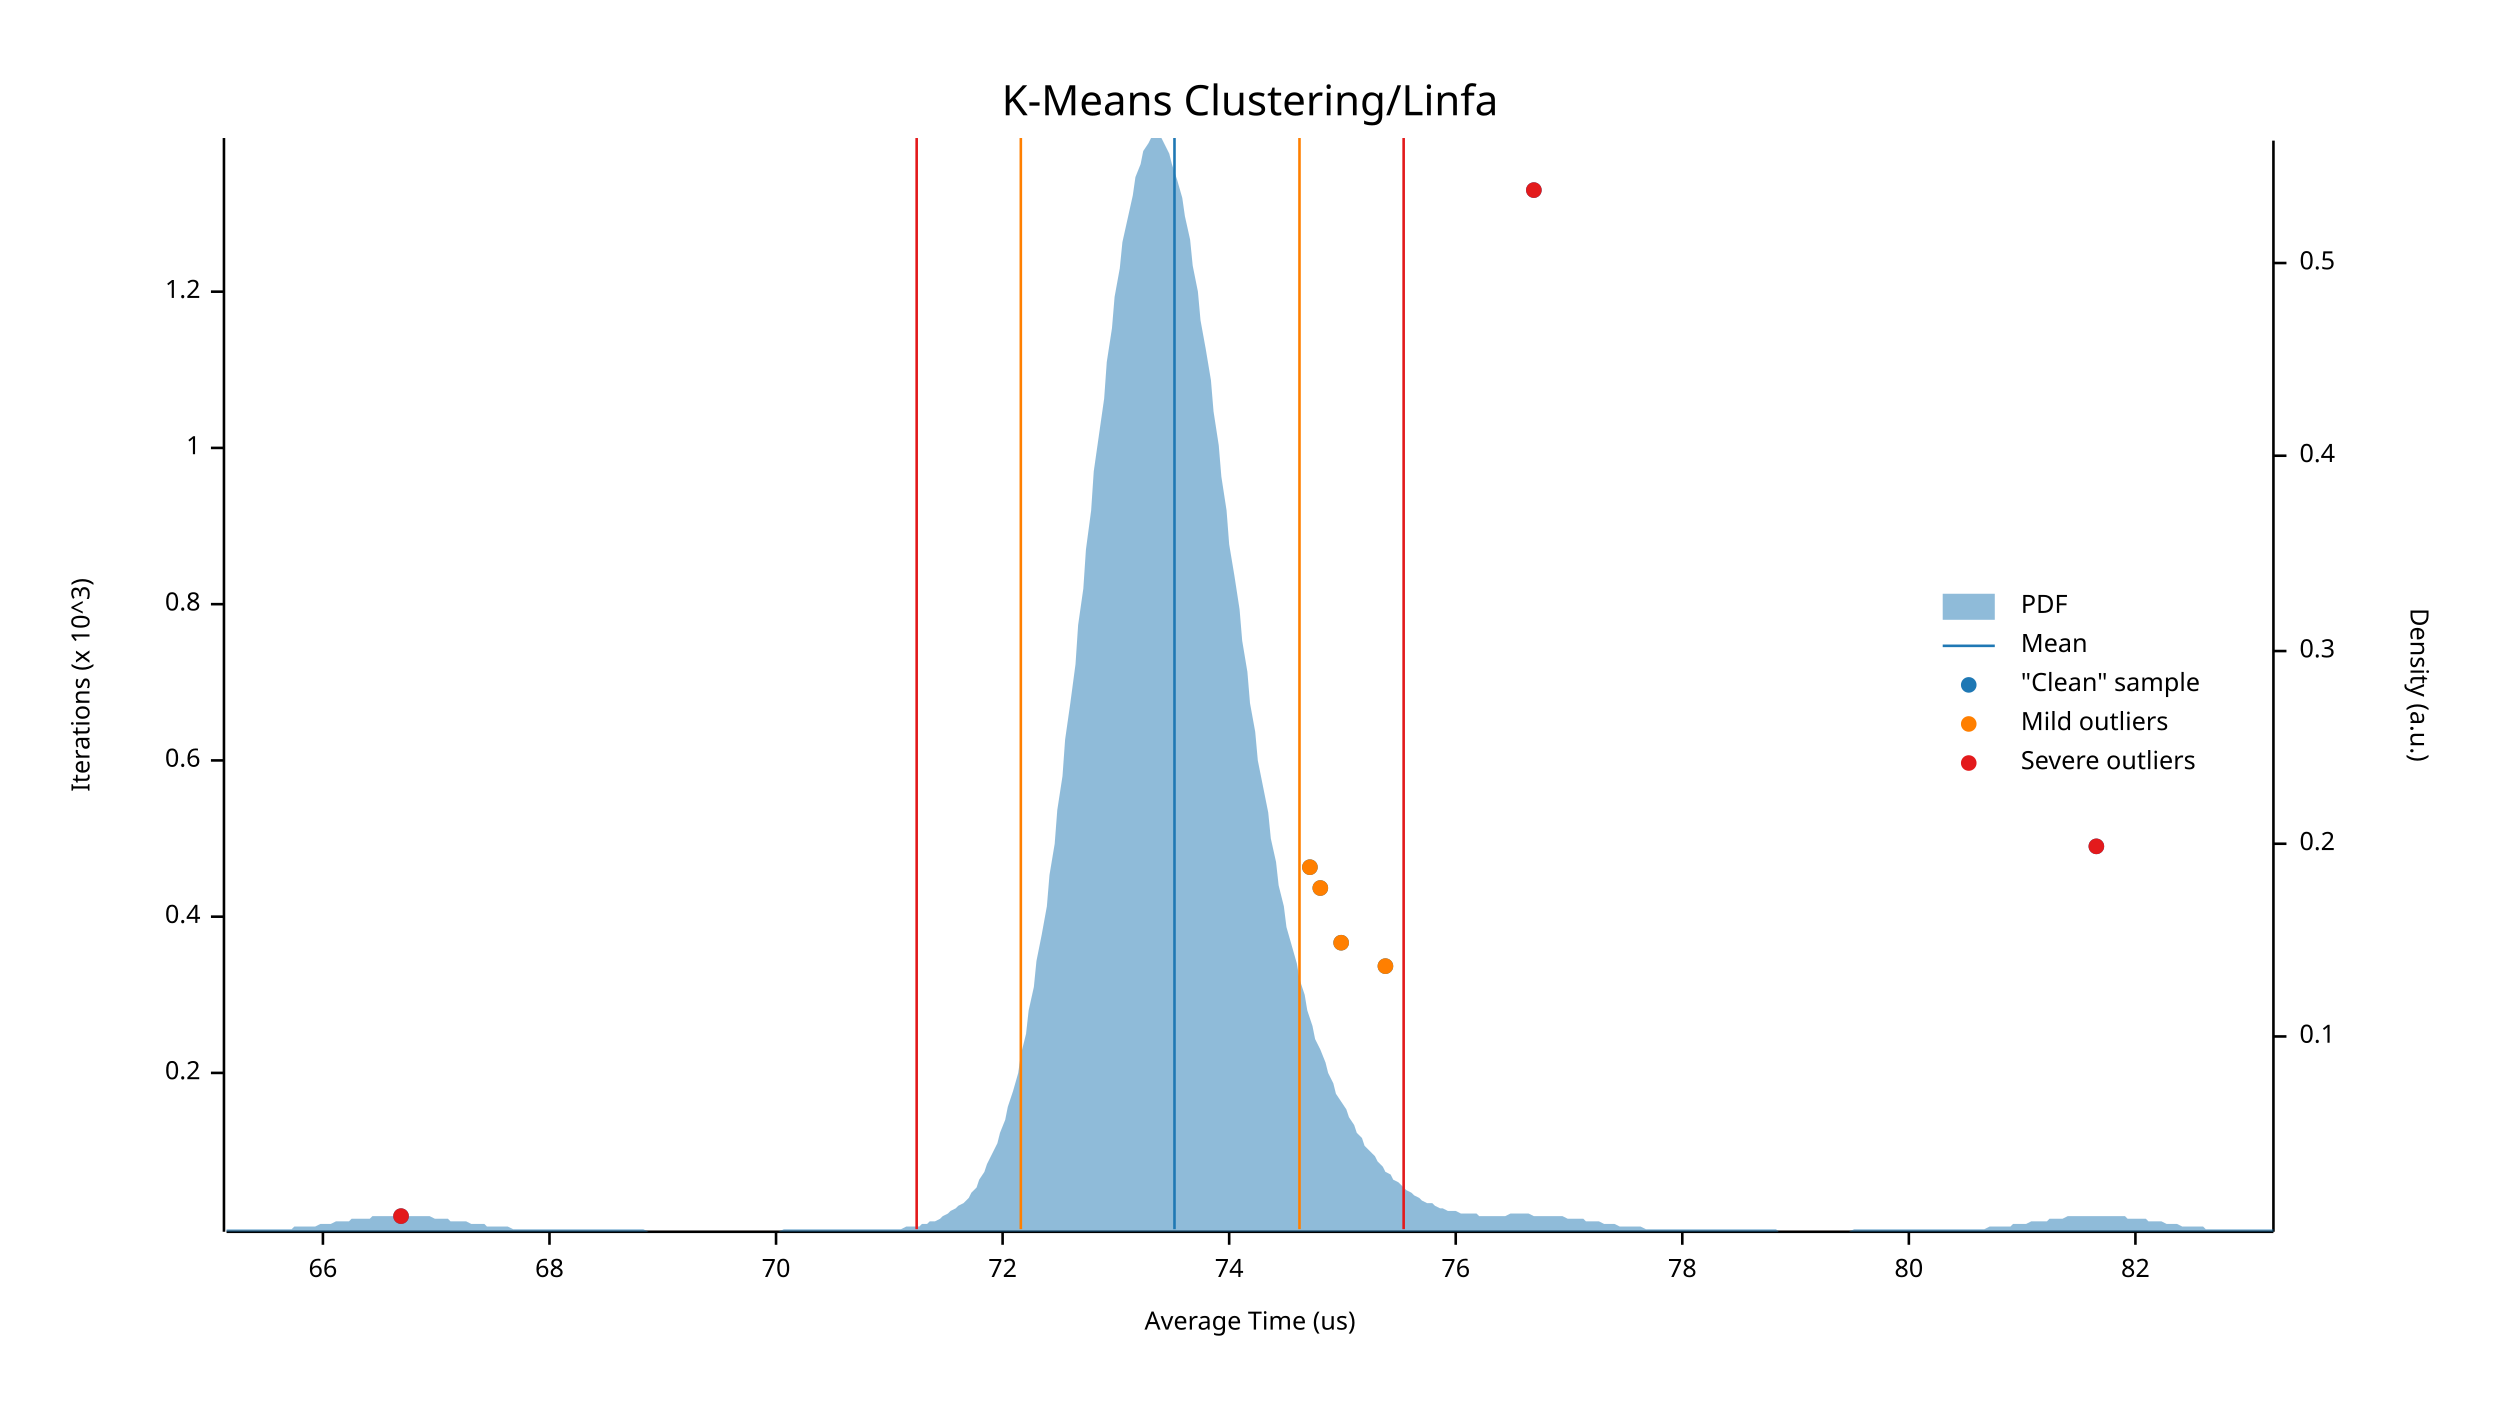
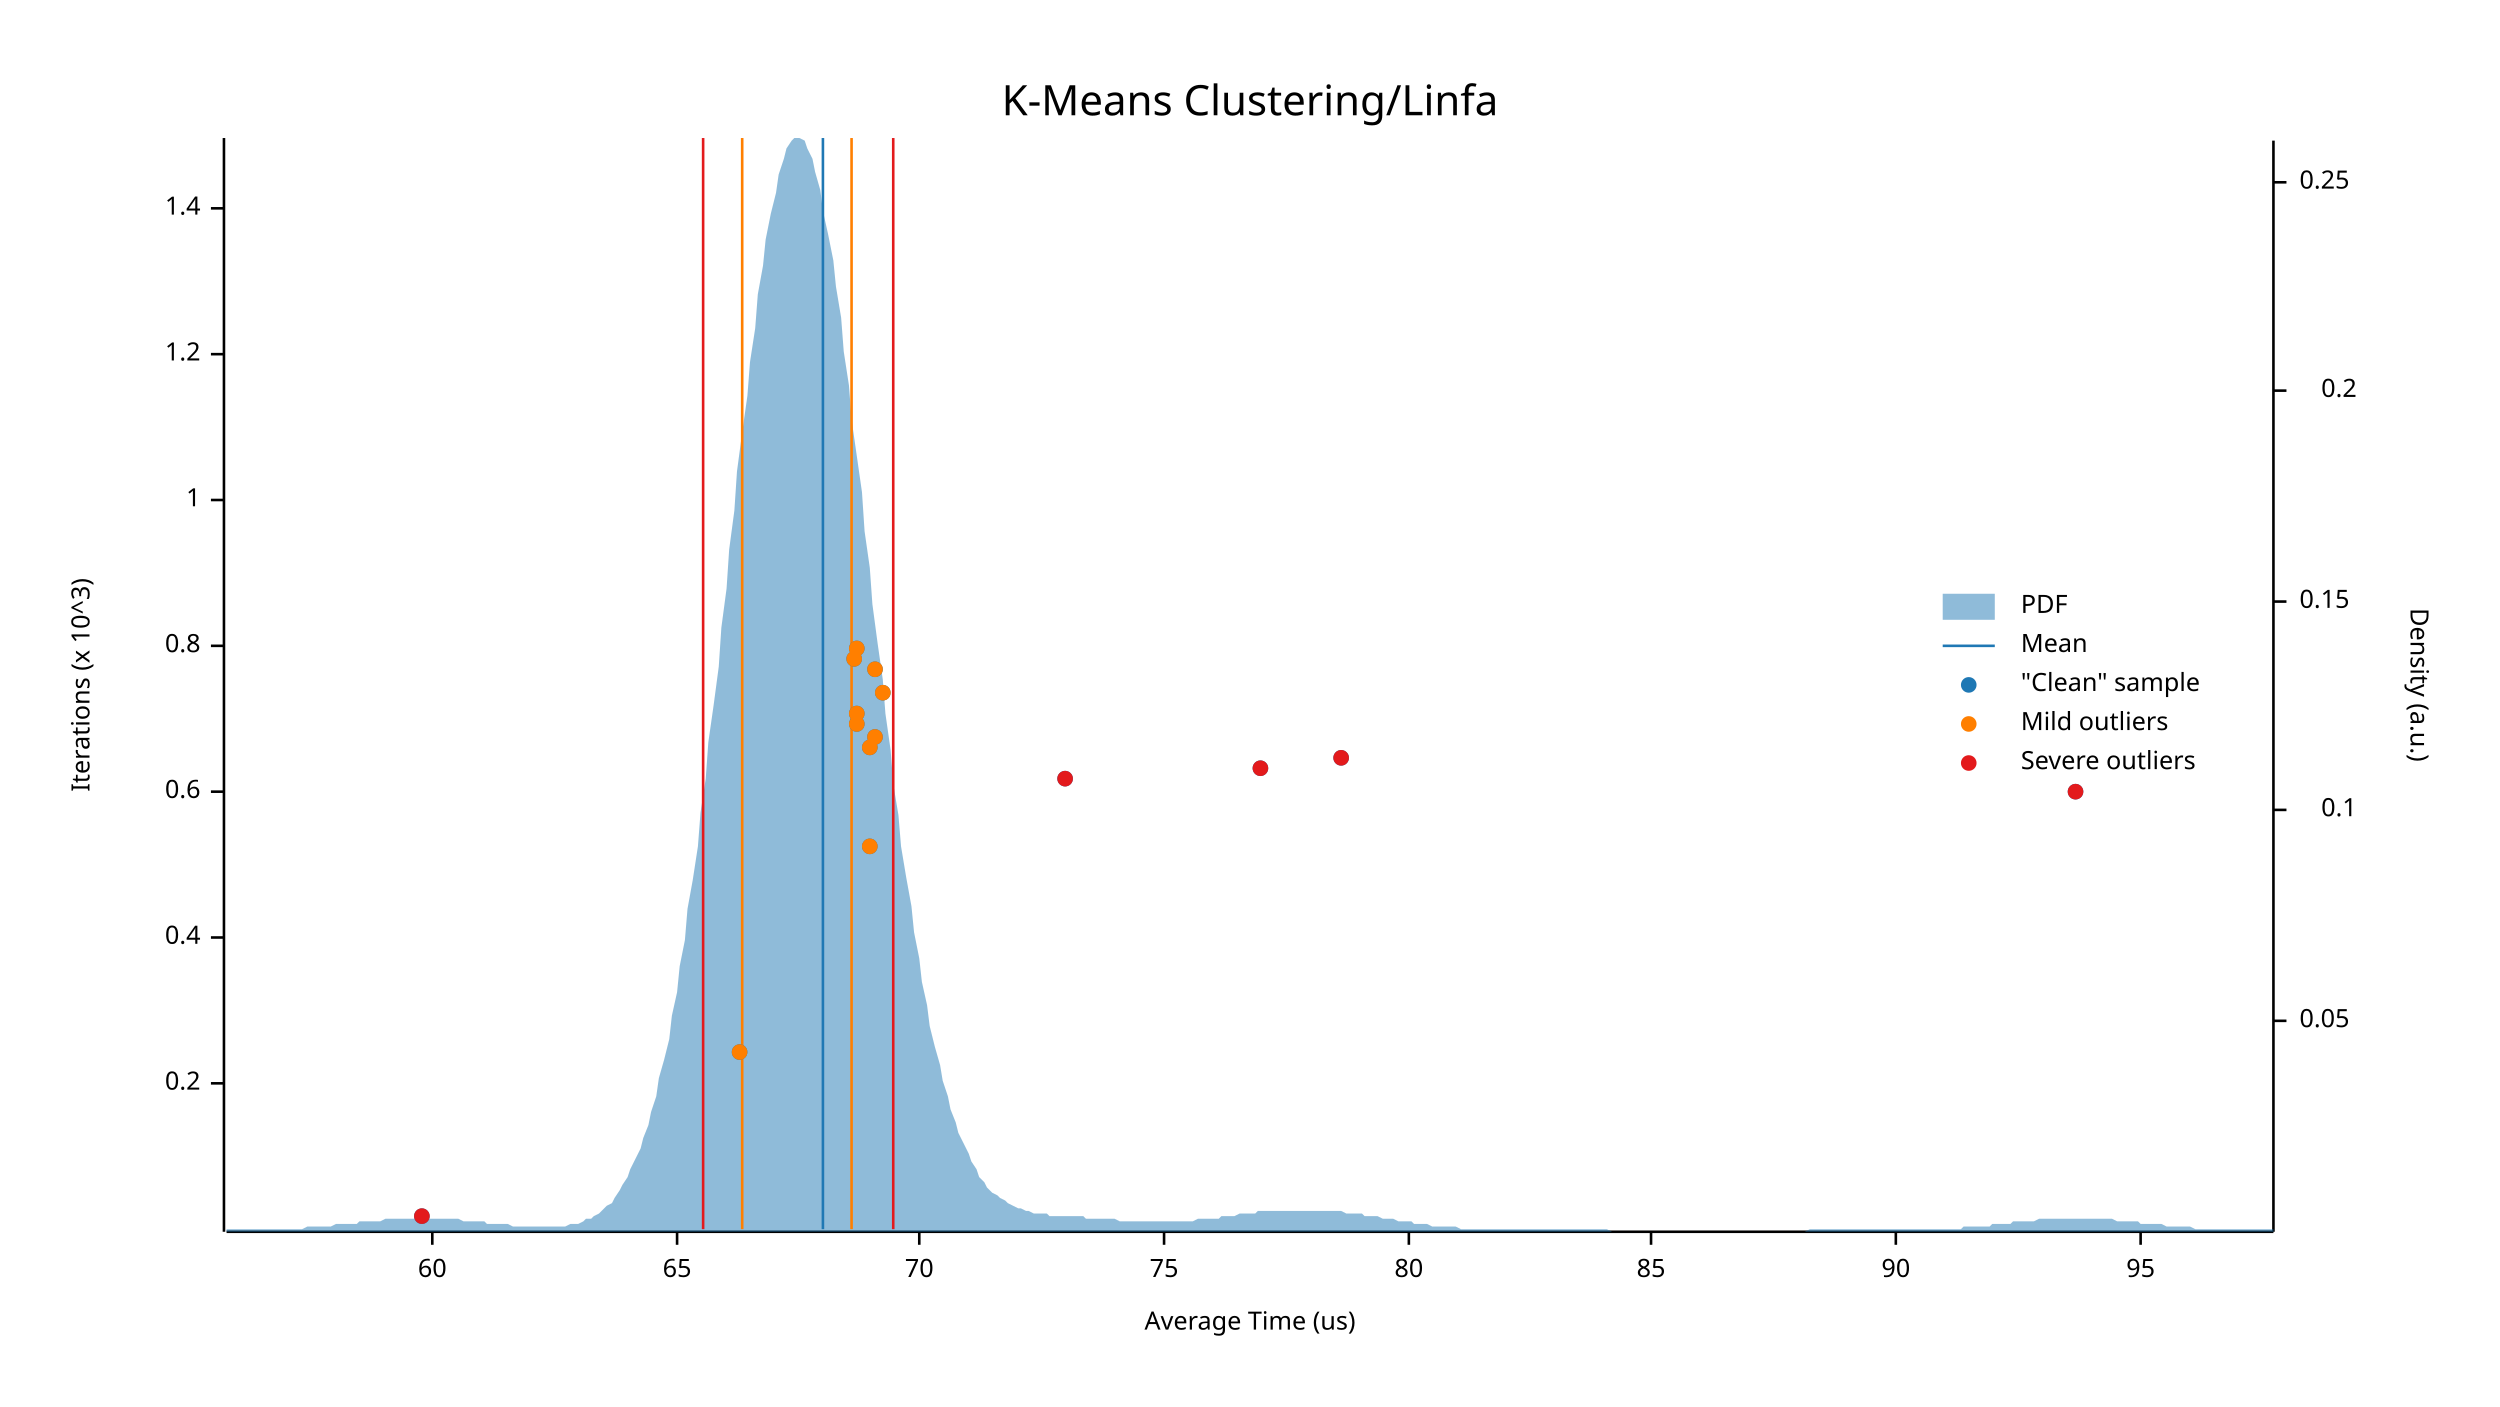
<svg xmlns="http://www.w3.org/2000/svg" width="960" height="540" viewBox="0 0 960 540">
  <text x="480" y="32" dy="0.76em" text-anchor="middle" font-family="sans-serif" font-size="16.129" opacity="1" fill="#000000">
K-Means Clustering/Linfa
</text>
  <text x="27" y="263" dy="0.76em" text-anchor="middle" font-family="sans-serif" font-size="9.677" opacity="1" fill="#000000" transform="rotate(270, 27, 263)">
Iterations (x 10^3)
</text>
  <text x="480" y="513" dy="-0.5ex" text-anchor="middle" font-family="sans-serif" font-size="9.677" opacity="1" fill="#000000">
Average Time (us)
</text>
  <polyline fill="none" opacity="1" stroke="#000000" stroke-width="1" points="86,53 86,473 " />
-   <text x="77" y="412" dy="0.5ex" text-anchor="end" font-family="sans-serif" font-size="9.677" opacity="1" fill="#000000">
+   <text x="77" y="416" dy="0.5ex" text-anchor="end" font-family="sans-serif" font-size="9.677" opacity="1" fill="#000000">
0.2
</text>
-   <polyline fill="none" opacity="1" stroke="#000000" stroke-width="1" points="81,412 86,412 " />
-   <text x="77" y="352" dy="0.5ex" text-anchor="end" font-family="sans-serif" font-size="9.677" opacity="1" fill="#000000">
+   <polyline fill="none" opacity="1" stroke="#000000" stroke-width="1" points="81,416 86,416 " />
+   <text x="77" y="360" dy="0.5ex" text-anchor="end" font-family="sans-serif" font-size="9.677" opacity="1" fill="#000000">
0.4
</text>
-   <polyline fill="none" opacity="1" stroke="#000000" stroke-width="1" points="81,352 86,352 " />
-   <text x="77" y="292" dy="0.5ex" text-anchor="end" font-family="sans-serif" font-size="9.677" opacity="1" fill="#000000">
+   <polyline fill="none" opacity="1" stroke="#000000" stroke-width="1" points="81,360 86,360 " />
+   <text x="77" y="304" dy="0.5ex" text-anchor="end" font-family="sans-serif" font-size="9.677" opacity="1" fill="#000000">
0.6
</text>
-   <polyline fill="none" opacity="1" stroke="#000000" stroke-width="1" points="81,292 86,292 " />
-   <text x="77" y="232" dy="0.5ex" text-anchor="end" font-family="sans-serif" font-size="9.677" opacity="1" fill="#000000">
+   <polyline fill="none" opacity="1" stroke="#000000" stroke-width="1" points="81,304 86,304 " />
+   <text x="77" y="248" dy="0.5ex" text-anchor="end" font-family="sans-serif" font-size="9.677" opacity="1" fill="#000000">
0.8
</text>
-   <polyline fill="none" opacity="1" stroke="#000000" stroke-width="1" points="81,232 86,232 " />
-   <text x="77" y="172" dy="0.5ex" text-anchor="end" font-family="sans-serif" font-size="9.677" opacity="1" fill="#000000">
+   <polyline fill="none" opacity="1" stroke="#000000" stroke-width="1" points="81,248 86,248 " />
+   <text x="77" y="192" dy="0.5ex" text-anchor="end" font-family="sans-serif" font-size="9.677" opacity="1" fill="#000000">
1
</text>
-   <polyline fill="none" opacity="1" stroke="#000000" stroke-width="1" points="81,172 86,172 " />
-   <text x="77" y="112" dy="0.5ex" text-anchor="end" font-family="sans-serif" font-size="9.677" opacity="1" fill="#000000">
+   <polyline fill="none" opacity="1" stroke="#000000" stroke-width="1" points="81,192 86,192 " />
+   <text x="77" y="136" dy="0.5ex" text-anchor="end" font-family="sans-serif" font-size="9.677" opacity="1" fill="#000000">
1.2
</text>
-   <polyline fill="none" opacity="1" stroke="#000000" stroke-width="1" points="81,112 86,112 " />
+   <polyline fill="none" opacity="1" stroke="#000000" stroke-width="1" points="81,136 86,136 " />
+   <text x="77" y="80" dy="0.5ex" text-anchor="end" font-family="sans-serif" font-size="9.677" opacity="1" fill="#000000">
+ 1.4
+ </text>
+   <polyline fill="none" opacity="1" stroke="#000000" stroke-width="1" points="81,80 86,80 " />
  <polyline fill="none" opacity="1" stroke="#000000" stroke-width="1" points="87,473 873,473 " />
-   <text x="124" y="483" dy="0.76em" text-anchor="middle" font-family="sans-serif" font-size="9.677" opacity="1" fill="#000000">
- 66
+   <text x="166" y="483" dy="0.76em" text-anchor="middle" font-family="sans-serif" font-size="9.677" opacity="1" fill="#000000">
+ 60
</text>
-   <polyline fill="none" opacity="1" stroke="#000000" stroke-width="1" points="124,473 124,478 " />
-   <text x="211" y="483" dy="0.76em" text-anchor="middle" font-family="sans-serif" font-size="9.677" opacity="1" fill="#000000">
- 68
+   <polyline fill="none" opacity="1" stroke="#000000" stroke-width="1" points="166,473 166,478 " />
+   <text x="260" y="483" dy="0.76em" text-anchor="middle" font-family="sans-serif" font-size="9.677" opacity="1" fill="#000000">
+ 65
</text>
-   <polyline fill="none" opacity="1" stroke="#000000" stroke-width="1" points="211,473 211,478 " />
-   <text x="298" y="483" dy="0.76em" text-anchor="middle" font-family="sans-serif" font-size="9.677" opacity="1" fill="#000000">
+   <polyline fill="none" opacity="1" stroke="#000000" stroke-width="1" points="260,473 260,478 " />
+   <text x="353" y="483" dy="0.76em" text-anchor="middle" font-family="sans-serif" font-size="9.677" opacity="1" fill="#000000">
70
</text>
-   <polyline fill="none" opacity="1" stroke="#000000" stroke-width="1" points="298,473 298,478 " />
-   <text x="385" y="483" dy="0.76em" text-anchor="middle" font-family="sans-serif" font-size="9.677" opacity="1" fill="#000000">
- 72
+   <polyline fill="none" opacity="1" stroke="#000000" stroke-width="1" points="353,473 353,478 " />
+   <text x="447" y="483" dy="0.76em" text-anchor="middle" font-family="sans-serif" font-size="9.677" opacity="1" fill="#000000">
+ 75
</text>
-   <polyline fill="none" opacity="1" stroke="#000000" stroke-width="1" points="385,473 385,478 " />
-   <text x="472" y="483" dy="0.76em" text-anchor="middle" font-family="sans-serif" font-size="9.677" opacity="1" fill="#000000">
- 74
- </text>
-   <polyline fill="none" opacity="1" stroke="#000000" stroke-width="1" points="472,473 472,478 " />
-   <text x="559" y="483" dy="0.76em" text-anchor="middle" font-family="sans-serif" font-size="9.677" opacity="1" fill="#000000">
- 76
- </text>
-   <polyline fill="none" opacity="1" stroke="#000000" stroke-width="1" points="559,473 559,478 " />
-   <text x="646" y="483" dy="0.76em" text-anchor="middle" font-family="sans-serif" font-size="9.677" opacity="1" fill="#000000">
- 78
- </text>
-   <polyline fill="none" opacity="1" stroke="#000000" stroke-width="1" points="646,473 646,478 " />
-   <text x="733" y="483" dy="0.76em" text-anchor="middle" font-family="sans-serif" font-size="9.677" opacity="1" fill="#000000">
+   <polyline fill="none" opacity="1" stroke="#000000" stroke-width="1" points="447,473 447,478 " />
+   <text x="541" y="483" dy="0.76em" text-anchor="middle" font-family="sans-serif" font-size="9.677" opacity="1" fill="#000000">
80
</text>
-   <polyline fill="none" opacity="1" stroke="#000000" stroke-width="1" points="733,473 733,478 " />
-   <text x="820" y="483" dy="0.76em" text-anchor="middle" font-family="sans-serif" font-size="9.677" opacity="1" fill="#000000">
- 82
+   <polyline fill="none" opacity="1" stroke="#000000" stroke-width="1" points="541,473 541,478 " />
+   <text x="634" y="483" dy="0.76em" text-anchor="middle" font-family="sans-serif" font-size="9.677" opacity="1" fill="#000000">
+ 85
</text>
-   <polyline fill="none" opacity="1" stroke="#000000" stroke-width="1" points="820,473 820,478 " />
+   <polyline fill="none" opacity="1" stroke="#000000" stroke-width="1" points="634,473 634,478 " />
+   <text x="728" y="483" dy="0.76em" text-anchor="middle" font-family="sans-serif" font-size="9.677" opacity="1" fill="#000000">
+ 90
+ </text>
+   <polyline fill="none" opacity="1" stroke="#000000" stroke-width="1" points="728,473 728,478 " />
+   <text x="822" y="483" dy="0.76em" text-anchor="middle" font-family="sans-serif" font-size="9.677" opacity="1" fill="#000000">
+ 95
+ </text>
+   <polyline fill="none" opacity="1" stroke="#000000" stroke-width="1" points="822,473 822,478 " />
  <text x="933" y="263" dy="0.76em" text-anchor="middle" font-family="sans-serif" font-size="9.677" opacity="1" fill="#000000" transform="rotate(90, 933, 263)">
Density (a.u.)
</text>
  <polyline fill="none" opacity="1" stroke="#000000" stroke-width="1" points="873,54 873,473 " />
-   <text x="883" y="398" dy="0.5ex" text-anchor="start" font-family="sans-serif" font-size="9.677" opacity="1" fill="#000000">
+   <text x="883" y="392" dy="0.5ex" text-anchor="start" font-family="sans-serif" font-size="9.677" opacity="1" fill="#000000">
+ 0.05
+ </text>
+   <polyline fill="none" opacity="1" stroke="#000000" stroke-width="1" points="873,392 878,392 " />
+   <text x="905" y="311" dy="0.5ex" text-anchor="end" font-family="sans-serif" font-size="9.677" opacity="1" fill="#000000">
0.1
</text>
-   <polyline fill="none" opacity="1" stroke="#000000" stroke-width="1" points="873,398 878,398 " />
-   <text x="883" y="324" dy="0.5ex" text-anchor="start" font-family="sans-serif" font-size="9.677" opacity="1" fill="#000000">
+   <polyline fill="none" opacity="1" stroke="#000000" stroke-width="1" points="873,311 878,311 " />
+   <text x="883" y="231" dy="0.5ex" text-anchor="start" font-family="sans-serif" font-size="9.677" opacity="1" fill="#000000">
+ 0.15
+ </text>
+   <polyline fill="none" opacity="1" stroke="#000000" stroke-width="1" points="873,231 878,231 " />
+   <text x="905" y="150" dy="0.5ex" text-anchor="end" font-family="sans-serif" font-size="9.677" opacity="1" fill="#000000">
0.2
</text>
-   <polyline fill="none" opacity="1" stroke="#000000" stroke-width="1" points="873,324 878,324 " />
-   <text x="883" y="250" dy="0.5ex" text-anchor="start" font-family="sans-serif" font-size="9.677" opacity="1" fill="#000000">
- 0.3
+   <polyline fill="none" opacity="1" stroke="#000000" stroke-width="1" points="873,150 878,150 " />
+   <text x="883" y="70" dy="0.5ex" text-anchor="start" font-family="sans-serif" font-size="9.677" opacity="1" fill="#000000">
+ 0.25
</text>
-   <polyline fill="none" opacity="1" stroke="#000000" stroke-width="1" points="873,250 878,250 " />
-   <text x="883" y="175" dy="0.5ex" text-anchor="start" font-family="sans-serif" font-size="9.677" opacity="1" fill="#000000">
- 0.4
- </text>
-   <polyline fill="none" opacity="1" stroke="#000000" stroke-width="1" points="873,175 878,175 " />
-   <text x="883" y="101" dy="0.5ex" text-anchor="start" font-family="sans-serif" font-size="9.677" opacity="1" fill="#000000">
- 0.5
- </text>
-   <polyline fill="none" opacity="1" stroke="#000000" stroke-width="1" points="873,101 878,101 " />
-   <polygon opacity="0.5" fill="#1F78B4" points="87,472 88,472 90,472 91,472 93,472 94,472 96,472 98,472 99,472 101,472 102,472 104,472 105,472 107,472 109,472 110,472 112,472 113,471 115,471 116,471 118,471 120,471 121,471 123,470 124,470 126,470 127,470 129,469 131,469 132,469 134,469 135,468 137,468 138,468 140,468 142,468 143,467 145,467 146,467 148,467 150,467 151,467 153,467 154,467 156,467 157,467 159,467 161,467 162,467 164,467 165,467 167,468 168,468 170,468 172,468 173,469 175,469 176,469 178,469 179,469 181,470 183,470 184,470 186,470 187,471 189,471 190,471 192,471 194,471 195,471 197,472 198,472 200,472 201,472 203,472 205,472 206,472 208,472 209,472 211,472 213,472 214,472 216,472 217,472 219,472 220,472 222,472 224,472 225,472 227,472 228,472 230,472 231,472 233,472 235,472 236,472 238,472 239,472 241,472 242,472 244,472 246,472 247,472 249,473 250,473 252,473 253,473 255,473 257,473 258,473 260,473 261,473 263,473 264,473 266,473 268,473 269,473 271,473 272,473 274,473 276,473 277,473 279,473 280,473 282,473 283,473 285,473 287,473 288,473 290,473 291,473 293,473 294,473 296,473 298,473 299,473 301,472 302,472 304,472 305,472 307,472 309,472 310,472 312,472 313,472 315,472 316,472 318,472 320,472 321,472 323,472 324,472 326,472 327,472 329,472 331,472 332,472 334,472 335,472 337,472 339,472 340,472 342,472 343,472 345,472 346,472 348,471 350,471 351,471 353,471 354,470 356,470 357,469 359,469 361,468 362,467 364,466 365,465 367,464 368,463 370,462 372,460 373,458 375,456 376,453 378,450 379,447 381,443 383,439 384,435 386,430 387,425 389,419 391,412 392,405 394,397 395,388 397,379 398,369 400,359 402,348 403,336 405,324 406,311 408,298 409,284 411,270 413,255 414,240 416,226 417,211 419,196 420,181 422,167 424,153 425,139 427,126 428,114 430,103 431,93 433,84 435,75 436,68 438,63 439,58 441,55 442,53 444,53 446,53 447,55 449,59 450,63 452,69 454,76 455,83 457,92 458,102 460,112 461,123 463,134 465,146 466,158 468,171 469,183 471,196 472,209 474,221 476,234 477,246 479,258 480,270 482,281 483,292 485,302 487,312 488,322 490,331 491,340 493,348 494,356 496,363 498,370 499,376 501,382 502,388 504,394 505,399 507,403 509,408 510,412 512,416 513,420 515,423 517,426 518,429 520,432 521,435 523,437 524,440 526,442 528,444 529,446 531,448 532,450 534,451 535,453 537,454 539,456 540,457 542,458 543,459 545,460 546,461 548,462 550,462 551,463 553,464 554,464 556,465 557,465 559,465 561,466 562,466 564,466 565,466 567,466 568,467 570,467 572,467 573,467 575,467 576,467 578,467 580,466 581,466 583,466 584,466 586,466 587,466 589,467 591,467 592,467 594,467 595,467 597,467 598,467 600,467 602,468 603,468 605,468 606,468 608,468 609,469 611,469 613,469 614,469 616,470 617,470 619,470 620,470 622,471 624,471 625,471 627,471 628,471 630,471 632,472 633,472 635,472 636,472 638,472 639,472 641,472 643,472 644,472 646,472 647,472 649,472 650,472 652,472 654,472 655,472 657,472 658,472 660,472 661,472 663,472 665,472 666,472 668,472 669,472 671,472 672,472 674,472 676,472 677,472 679,472 680,472 682,472 683,473 685,473 687,473 688,473 690,473 691,473 693,473 695,473 696,473 698,473 699,473 701,473 702,473 704,473 706,473 707,473 709,473 710,473 712,472 713,472 715,472 717,472 718,472 720,472 721,472 723,472 724,472 726,472 728,472 729,472 731,472 732,472 734,472 735,472 737,472 739,472 740,472 742,472 743,472 745,472 746,472 748,472 750,472 751,472 753,472 754,472 756,472 758,472 759,472 761,472 762,472 764,471 765,471 767,471 769,471 770,471 772,471 773,470 775,470 776,470 778,470 780,469 781,469 783,469 784,469 786,469 787,468 789,468 791,468 792,468 794,467 795,467 797,467 798,467 800,467 802,467 803,467 805,467 806,467 808,467 809,467 811,467 813,467 814,467 816,467 817,468 819,468 821,468 822,468 824,468 825,469 827,469 828,469 830,469 832,470 833,470 835,470 836,470 838,471 839,471 841,471 843,471 844,471 846,471 847,472 849,472 850,472 852,472 854,472 855,472 857,472 858,472 860,472 861,472 863,472 865,472 866,472 868,472 869,472 871,472 873,472 873,473 87,473 " />
-   <polyline fill="none" opacity="1" stroke="#1F78B4" stroke-width="1" points="451,472 451,53 " />
-   <polyline fill="none" opacity="1" stroke="#FF7F00" stroke-width="1" points="392,472 392,53 " />
-   <polyline fill="none" opacity="1" stroke="#FF7F00" stroke-width="1" points="499,472 499,53 " />
-   <polyline fill="none" opacity="1" stroke="#E31A1C" stroke-width="1" points="352,472 352,53 " />
-   <polyline fill="none" opacity="1" stroke="#E31A1C" stroke-width="1" points="539,472 539,53 " />
-   <circle cx="154" cy="467" r="3" opacity="1" fill="#1F78B4" stroke="none" stroke-width="1" />
-   <circle cx="532" cy="371" r="3" opacity="1" fill="#1F78B4" stroke="none" stroke-width="1" />
-   <circle cx="515" cy="362" r="3" opacity="1" fill="#1F78B4" stroke="none" stroke-width="1" />
-   <circle cx="507" cy="341" r="3" opacity="1" fill="#1F78B4" stroke="none" stroke-width="1" />
-   <circle cx="503" cy="333" r="3" opacity="1" fill="#1F78B4" stroke="none" stroke-width="1" />
-   <circle cx="805" cy="325" r="3" opacity="1" fill="#1F78B4" stroke="none" stroke-width="1" />
-   <circle cx="589" cy="73" r="3" opacity="1" fill="#1F78B4" stroke="none" stroke-width="1" />
-   <circle cx="532" cy="371" r="3" opacity="1" fill="#FF7F00" stroke="none" stroke-width="1" />
-   <circle cx="515" cy="362" r="3" opacity="1" fill="#FF7F00" stroke="none" stroke-width="1" />
-   <circle cx="507" cy="341" r="3" opacity="1" fill="#FF7F00" stroke="none" stroke-width="1" />
-   <circle cx="503" cy="333" r="3" opacity="1" fill="#FF7F00" stroke="none" stroke-width="1" />
-   <circle cx="154" cy="467" r="3" opacity="1" fill="#E31A1C" stroke="none" stroke-width="1" />
-   <circle cx="805" cy="325" r="3" opacity="1" fill="#E31A1C" stroke="none" stroke-width="1" />
-   <circle cx="589" cy="73" r="3" opacity="1" fill="#E31A1C" stroke="none" stroke-width="1" />
+   <polyline fill="none" opacity="1" stroke="#000000" stroke-width="1" points="873,70 878,70 " />
+   <polygon opacity="0.5" fill="#1F78B4" points="87,472 88,472 90,472 91,472 93,472 94,472 96,472 98,472 99,472 101,472 102,472 104,472 105,472 107,472 109,472 110,472 112,472 113,472 115,472 116,472 118,471 120,471 121,471 123,471 124,471 126,471 127,471 129,470 131,470 132,470 134,470 135,470 137,470 138,469 140,469 142,469 143,469 145,469 146,469 148,468 150,468 151,468 153,468 154,468 156,468 157,468 159,468 161,468 162,468 164,468 165,468 167,468 168,468 170,468 172,468 173,468 175,468 176,468 178,469 179,469 181,469 183,469 184,469 186,469 187,470 189,470 190,470 192,470 194,470 195,470 197,471 198,471 200,471 201,471 203,471 205,471 206,471 208,471 209,471 211,471 213,471 214,471 216,471 217,471 219,470 220,470 222,470 224,469 225,468 227,468 228,467 230,466 231,465 233,463 235,462 236,460 238,457 239,455 241,452 242,449 244,445 246,441 247,437 249,432 250,427 252,421 253,414 255,407 257,399 258,390 260,381 261,371 263,361 264,349 266,338 268,325 269,312 271,299 272,285 274,271 276,256 277,241 279,226 280,211 282,196 283,181 285,166 287,152 288,139 290,126 291,113 293,102 294,92 296,82 298,74 299,67 301,61 302,57 304,54 305,53 307,53 309,54 310,57 312,61 313,66 315,73 316,81 318,90 320,100 321,110 323,122 324,135 326,148 327,161 329,175 331,189 332,204 334,218 335,232 337,247 339,261 340,274 342,288 343,301 345,313 346,325 348,337 350,348 351,358 353,368 354,377 356,386 357,394 359,402 361,409 362,415 364,421 365,426 367,431 368,435 370,439 372,443 373,446 375,449 376,452 378,454 379,456 381,458 383,459 384,460 386,461 387,462 389,463 391,464 392,464 394,465 395,465 397,466 398,466 400,466 402,466 403,467 405,467 406,467 408,467 409,467 411,467 413,467 414,467 416,467 417,468 419,468 420,468 422,468 424,468 425,468 427,468 428,468 430,469 431,469 433,469 435,469 436,469 438,469 439,469 441,469 442,469 444,469 446,469 447,469 449,469 450,469 452,469 454,469 455,469 457,469 458,469 460,468 461,468 463,468 465,468 466,468 468,468 469,467 471,467 472,467 474,467 476,466 477,466 479,466 480,466 482,466 483,465 485,465 487,465 488,465 490,465 491,465 493,465 494,465 496,465 498,465 499,465 501,465 502,465 504,465 505,465 507,465 509,465 510,465 512,465 513,465 515,465 517,466 518,466 520,466 521,466 523,466 524,467 526,467 528,467 529,467 531,468 532,468 534,468 535,468 537,469 539,469 540,469 542,469 543,470 545,470 546,470 548,470 550,471 551,471 553,471 554,471 556,471 557,471 559,471 561,472 562,472 564,472 565,472 567,472 568,472 570,472 572,472 573,472 575,472 576,472 578,472 580,472 581,472 583,472 584,472 586,472 587,472 589,472 591,472 592,472 594,472 595,472 597,472 598,472 600,472 602,472 603,472 605,472 606,472 608,472 609,472 611,472 613,472 614,472 616,472 617,472 619,473 620,473 622,473 624,473 625,473 627,473 628,473 630,473 632,473 633,473 635,473 636,473 638,473 639,473 641,473 643,473 644,473 646,473 647,473 649,473 650,473 652,473 654,473 655,473 657,473 658,473 660,473 661,473 663,473 665,473 666,473 668,473 669,473 671,473 672,473 674,473 676,473 677,473 679,473 680,473 682,473 683,473 685,473 687,473 688,473 690,473 691,473 693,473 695,472 696,472 698,472 699,472 701,472 702,472 704,472 706,472 707,472 709,472 710,472 712,472 713,472 715,472 717,472 718,472 720,472 721,472 723,472 724,472 726,472 728,472 729,472 731,472 732,472 734,472 735,472 737,472 739,472 740,472 742,472 743,472 745,472 746,472 748,472 750,472 751,472 753,472 754,471 756,471 758,471 759,471 761,471 762,471 764,471 765,470 767,470 769,470 770,470 772,470 773,469 775,469 776,469 778,469 780,469 781,469 783,468 784,468 786,468 787,468 789,468 791,468 792,468 794,468 795,468 797,468 798,468 800,468 802,468 803,468 805,468 806,468 808,468 809,468 811,468 813,469 814,469 816,469 817,469 819,469 821,469 822,470 824,470 825,470 827,470 828,470 830,470 832,471 833,471 835,471 836,471 838,471 839,471 841,471 843,472 844,472 846,472 847,472 849,472 850,472 852,472 854,472 855,472 857,472 858,472 860,472 861,472 863,472 865,472 866,472 868,472 869,472 871,472 873,472 873,473 87,473 " />
+   <polyline fill="none" opacity="1" stroke="#1F78B4" stroke-width="1" points="316,472 316,53 " />
+   <polyline fill="none" opacity="1" stroke="#FF7F00" stroke-width="1" points="285,472 285,53 " />
+   <polyline fill="none" opacity="1" stroke="#FF7F00" stroke-width="1" points="327,472 327,53 " />
+   <polyline fill="none" opacity="1" stroke="#E31A1C" stroke-width="1" points="270,472 270,53 " />
+   <polyline fill="none" opacity="1" stroke="#E31A1C" stroke-width="1" points="343,472 343,53 " />
+   <circle cx="162" cy="467" r="3" opacity="1" fill="#1F78B4" stroke="none" stroke-width="1" />
+   <circle cx="284" cy="404" r="3" opacity="1" fill="#1F78B4" stroke="none" stroke-width="1" />
+   <circle cx="334" cy="325" r="3" opacity="1" fill="#1F78B4" stroke="none" stroke-width="1" />
+   <circle cx="797" cy="304" r="3" opacity="1" fill="#1F78B4" stroke="none" stroke-width="1" />
+   <circle cx="409" cy="299" r="3" opacity="1" fill="#1F78B4" stroke="none" stroke-width="1" />
+   <circle cx="484" cy="295" r="3" opacity="1" fill="#1F78B4" stroke="none" stroke-width="1" />
+   <circle cx="515" cy="291" r="3" opacity="1" fill="#1F78B4" stroke="none" stroke-width="1" />
+   <circle cx="334" cy="287" r="3" opacity="1" fill="#1F78B4" stroke="none" stroke-width="1" />
+   <circle cx="336" cy="283" r="3" opacity="1" fill="#1F78B4" stroke="none" stroke-width="1" />
+   <circle cx="329" cy="278" r="3" opacity="1" fill="#1F78B4" stroke="none" stroke-width="1" />
+   <circle cx="329" cy="274" r="3" opacity="1" fill="#1F78B4" stroke="none" stroke-width="1" />
+   <circle cx="339" cy="266" r="3" opacity="1" fill="#1F78B4" stroke="none" stroke-width="1" />
+   <circle cx="336" cy="257" r="3" opacity="1" fill="#1F78B4" stroke="none" stroke-width="1" />
+   <circle cx="328" cy="253" r="3" opacity="1" fill="#1F78B4" stroke="none" stroke-width="1" />
+   <circle cx="329" cy="249" r="3" opacity="1" fill="#1F78B4" stroke="none" stroke-width="1" />
+   <circle cx="284" cy="404" r="3" opacity="1" fill="#FF7F00" stroke="none" stroke-width="1" />
+   <circle cx="334" cy="325" r="3" opacity="1" fill="#FF7F00" stroke="none" stroke-width="1" />
+   <circle cx="334" cy="287" r="3" opacity="1" fill="#FF7F00" stroke="none" stroke-width="1" />
+   <circle cx="336" cy="283" r="3" opacity="1" fill="#FF7F00" stroke="none" stroke-width="1" />
+   <circle cx="329" cy="278" r="3" opacity="1" fill="#FF7F00" stroke="none" stroke-width="1" />
+   <circle cx="329" cy="274" r="3" opacity="1" fill="#FF7F00" stroke="none" stroke-width="1" />
+   <circle cx="339" cy="266" r="3" opacity="1" fill="#FF7F00" stroke="none" stroke-width="1" />
+   <circle cx="336" cy="257" r="3" opacity="1" fill="#FF7F00" stroke="none" stroke-width="1" />
+   <circle cx="328" cy="253" r="3" opacity="1" fill="#FF7F00" stroke="none" stroke-width="1" />
+   <circle cx="329" cy="249" r="3" opacity="1" fill="#FF7F00" stroke="none" stroke-width="1" />
+   <circle cx="162" cy="467" r="3" opacity="1" fill="#E31A1C" stroke="none" stroke-width="1" />
+   <circle cx="797" cy="304" r="3" opacity="1" fill="#E31A1C" stroke="none" stroke-width="1" />
+   <circle cx="409" cy="299" r="3" opacity="1" fill="#E31A1C" stroke="none" stroke-width="1" />
+   <circle cx="484" cy="295" r="3" opacity="1" fill="#E31A1C" stroke="none" stroke-width="1" />
+   <circle cx="515" cy="291" r="3" opacity="1" fill="#E31A1C" stroke="none" stroke-width="1" />
  <text x="776" y="228" dy="0.76em" text-anchor="start" font-family="sans-serif" font-size="9.677" opacity="1" fill="#000000">
PDF
</text>
  <text x="776" y="243" dy="0.76em" text-anchor="start" font-family="sans-serif" font-size="9.677" opacity="1" fill="#000000">
Mean
</text>
  <text x="776" y="258" dy="0.76em" text-anchor="start" font-family="sans-serif" font-size="9.677" opacity="1" fill="#000000">
"Clean" sample
</text>
  <text x="776" y="273" dy="0.76em" text-anchor="start" font-family="sans-serif" font-size="9.677" opacity="1" fill="#000000">
Mild outliers
</text>
  <text x="776" y="288" dy="0.76em" text-anchor="start" font-family="sans-serif" font-size="9.677" opacity="1" fill="#000000">
Severe outliers
</text>
  <rect x="746" y="228" width="20" height="10" opacity="0.5" fill="#1F78B4" stroke="none" />
  <polyline fill="none" opacity="1" stroke="#1F78B4" stroke-width="1" points="746,248 766,248 " />
  <circle cx="756" cy="263" r="3" opacity="1" fill="#1F78B4" stroke="none" stroke-width="1" />
  <circle cx="756" cy="278" r="3" opacity="1" fill="#FF7F00" stroke="none" stroke-width="1" />
  <circle cx="756" cy="293" r="3" opacity="1" fill="#E31A1C" stroke="none" stroke-width="1" />
</svg>
